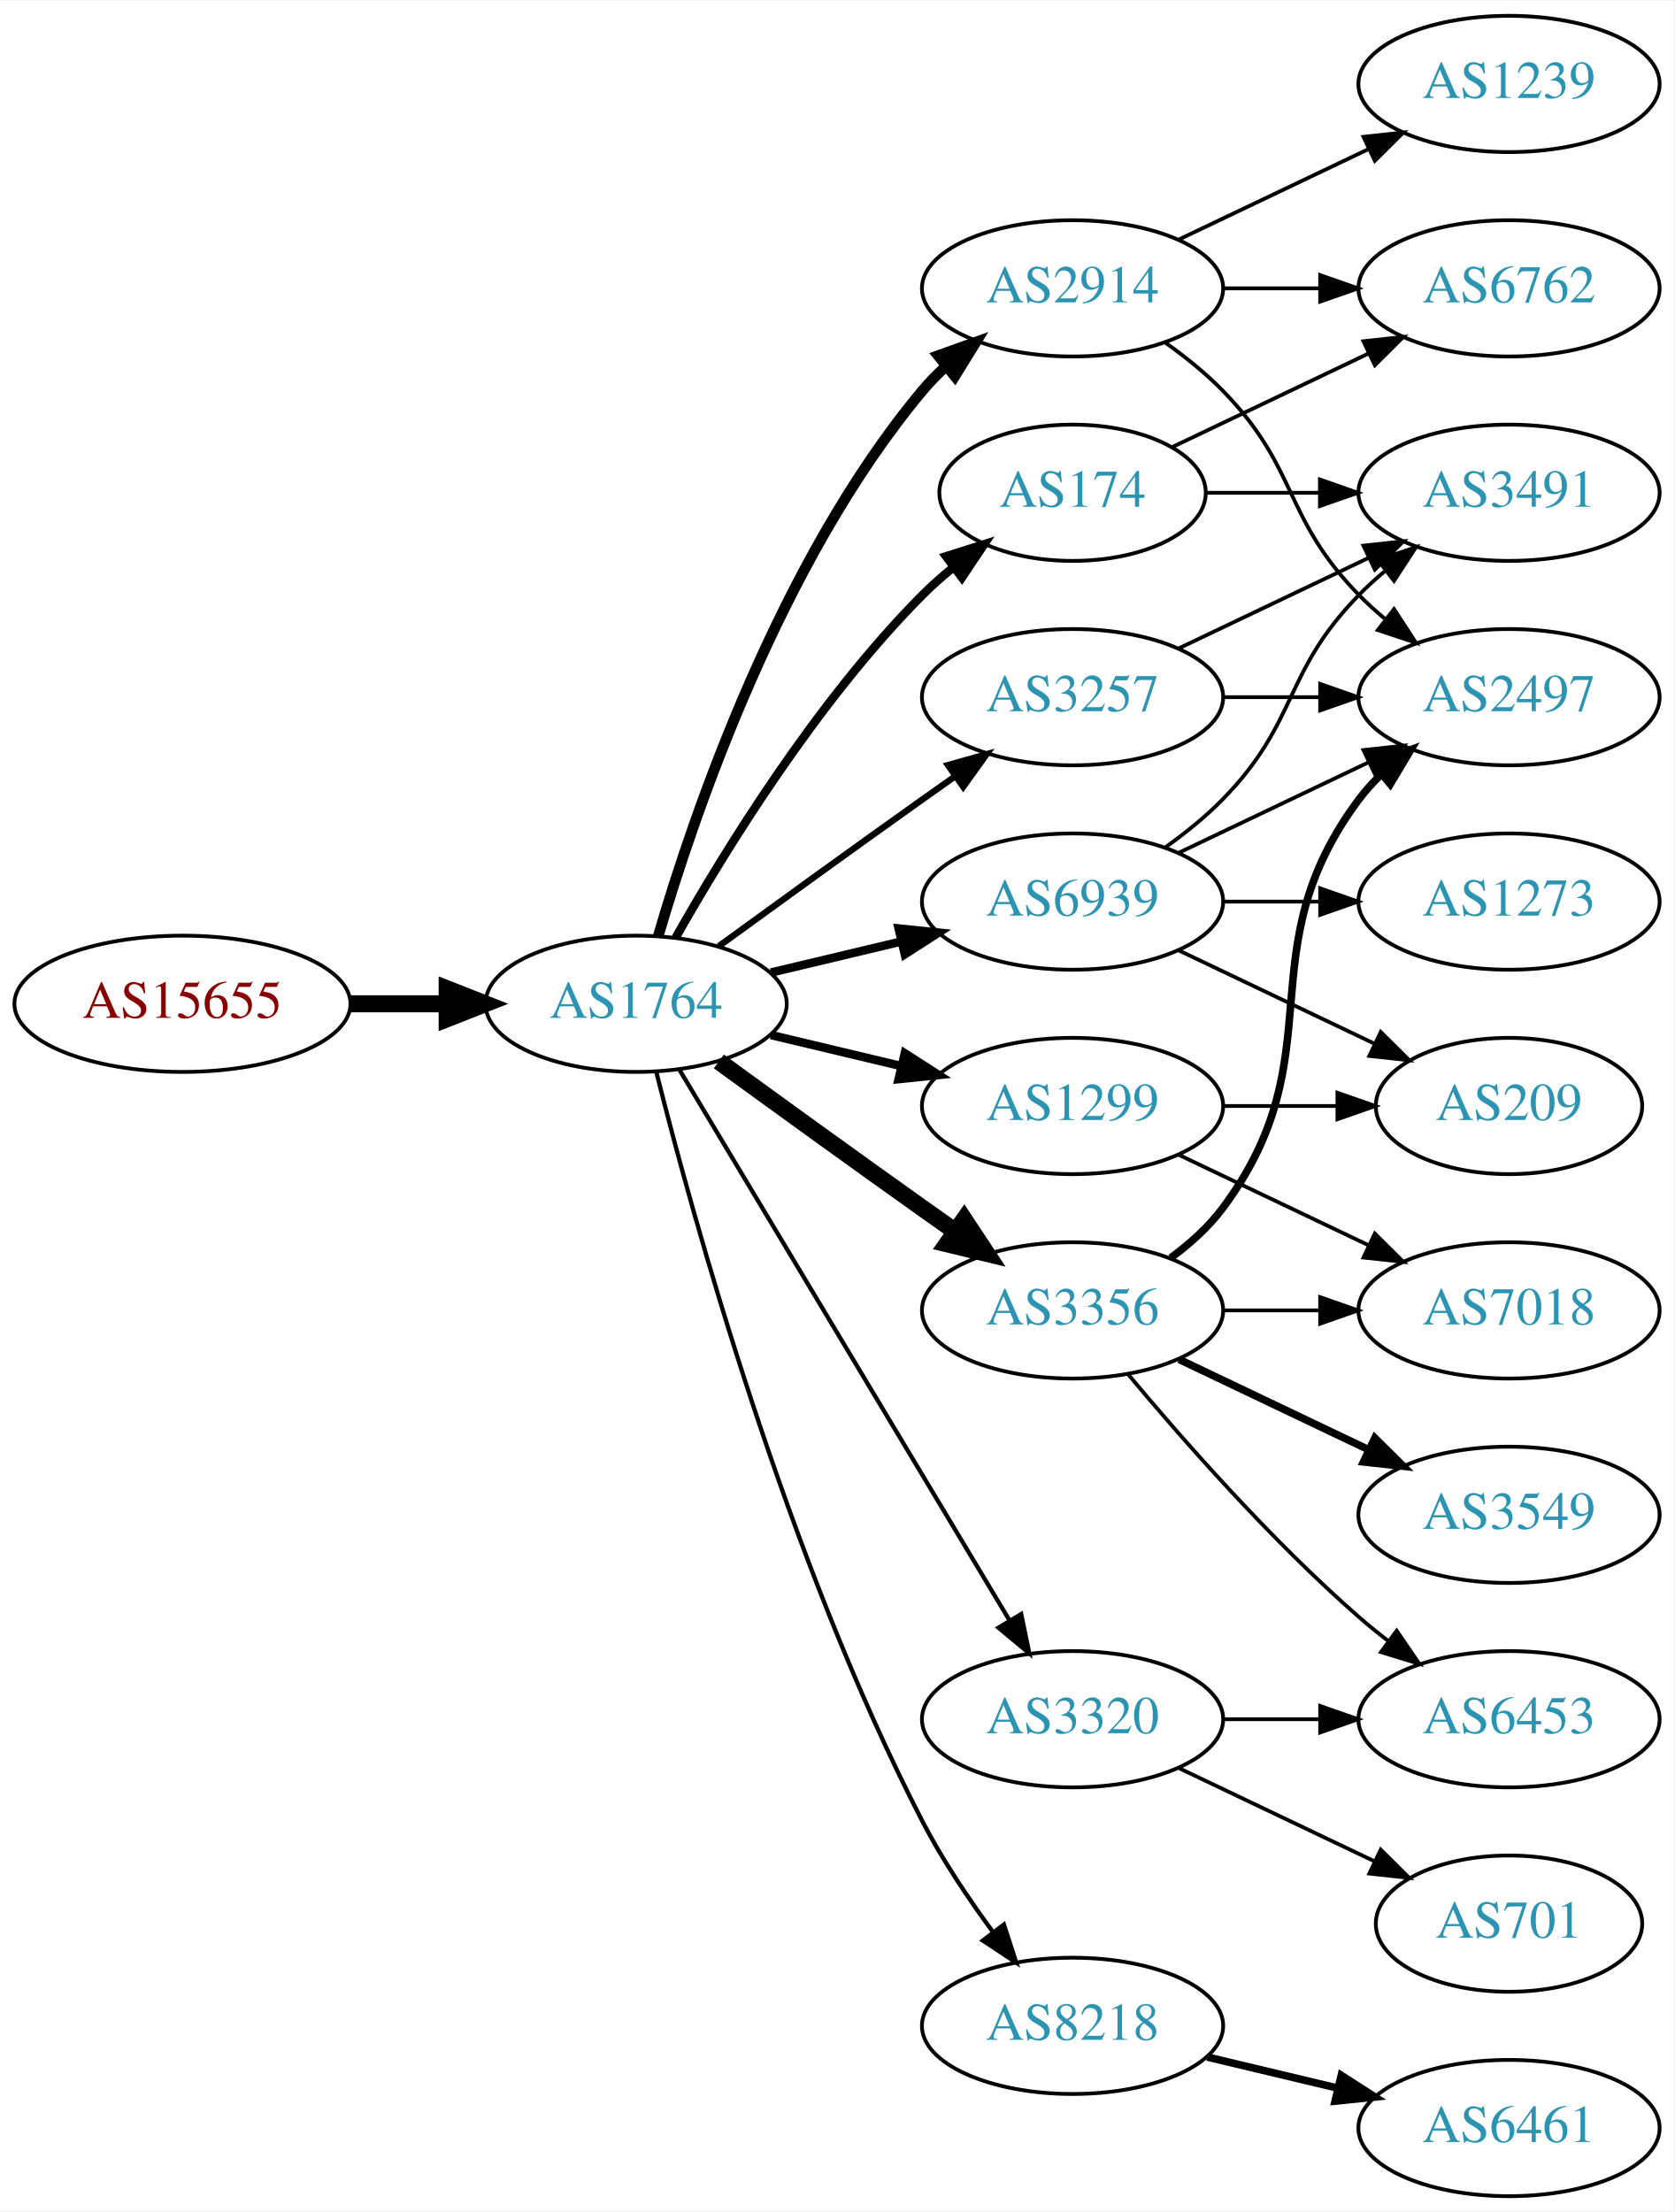
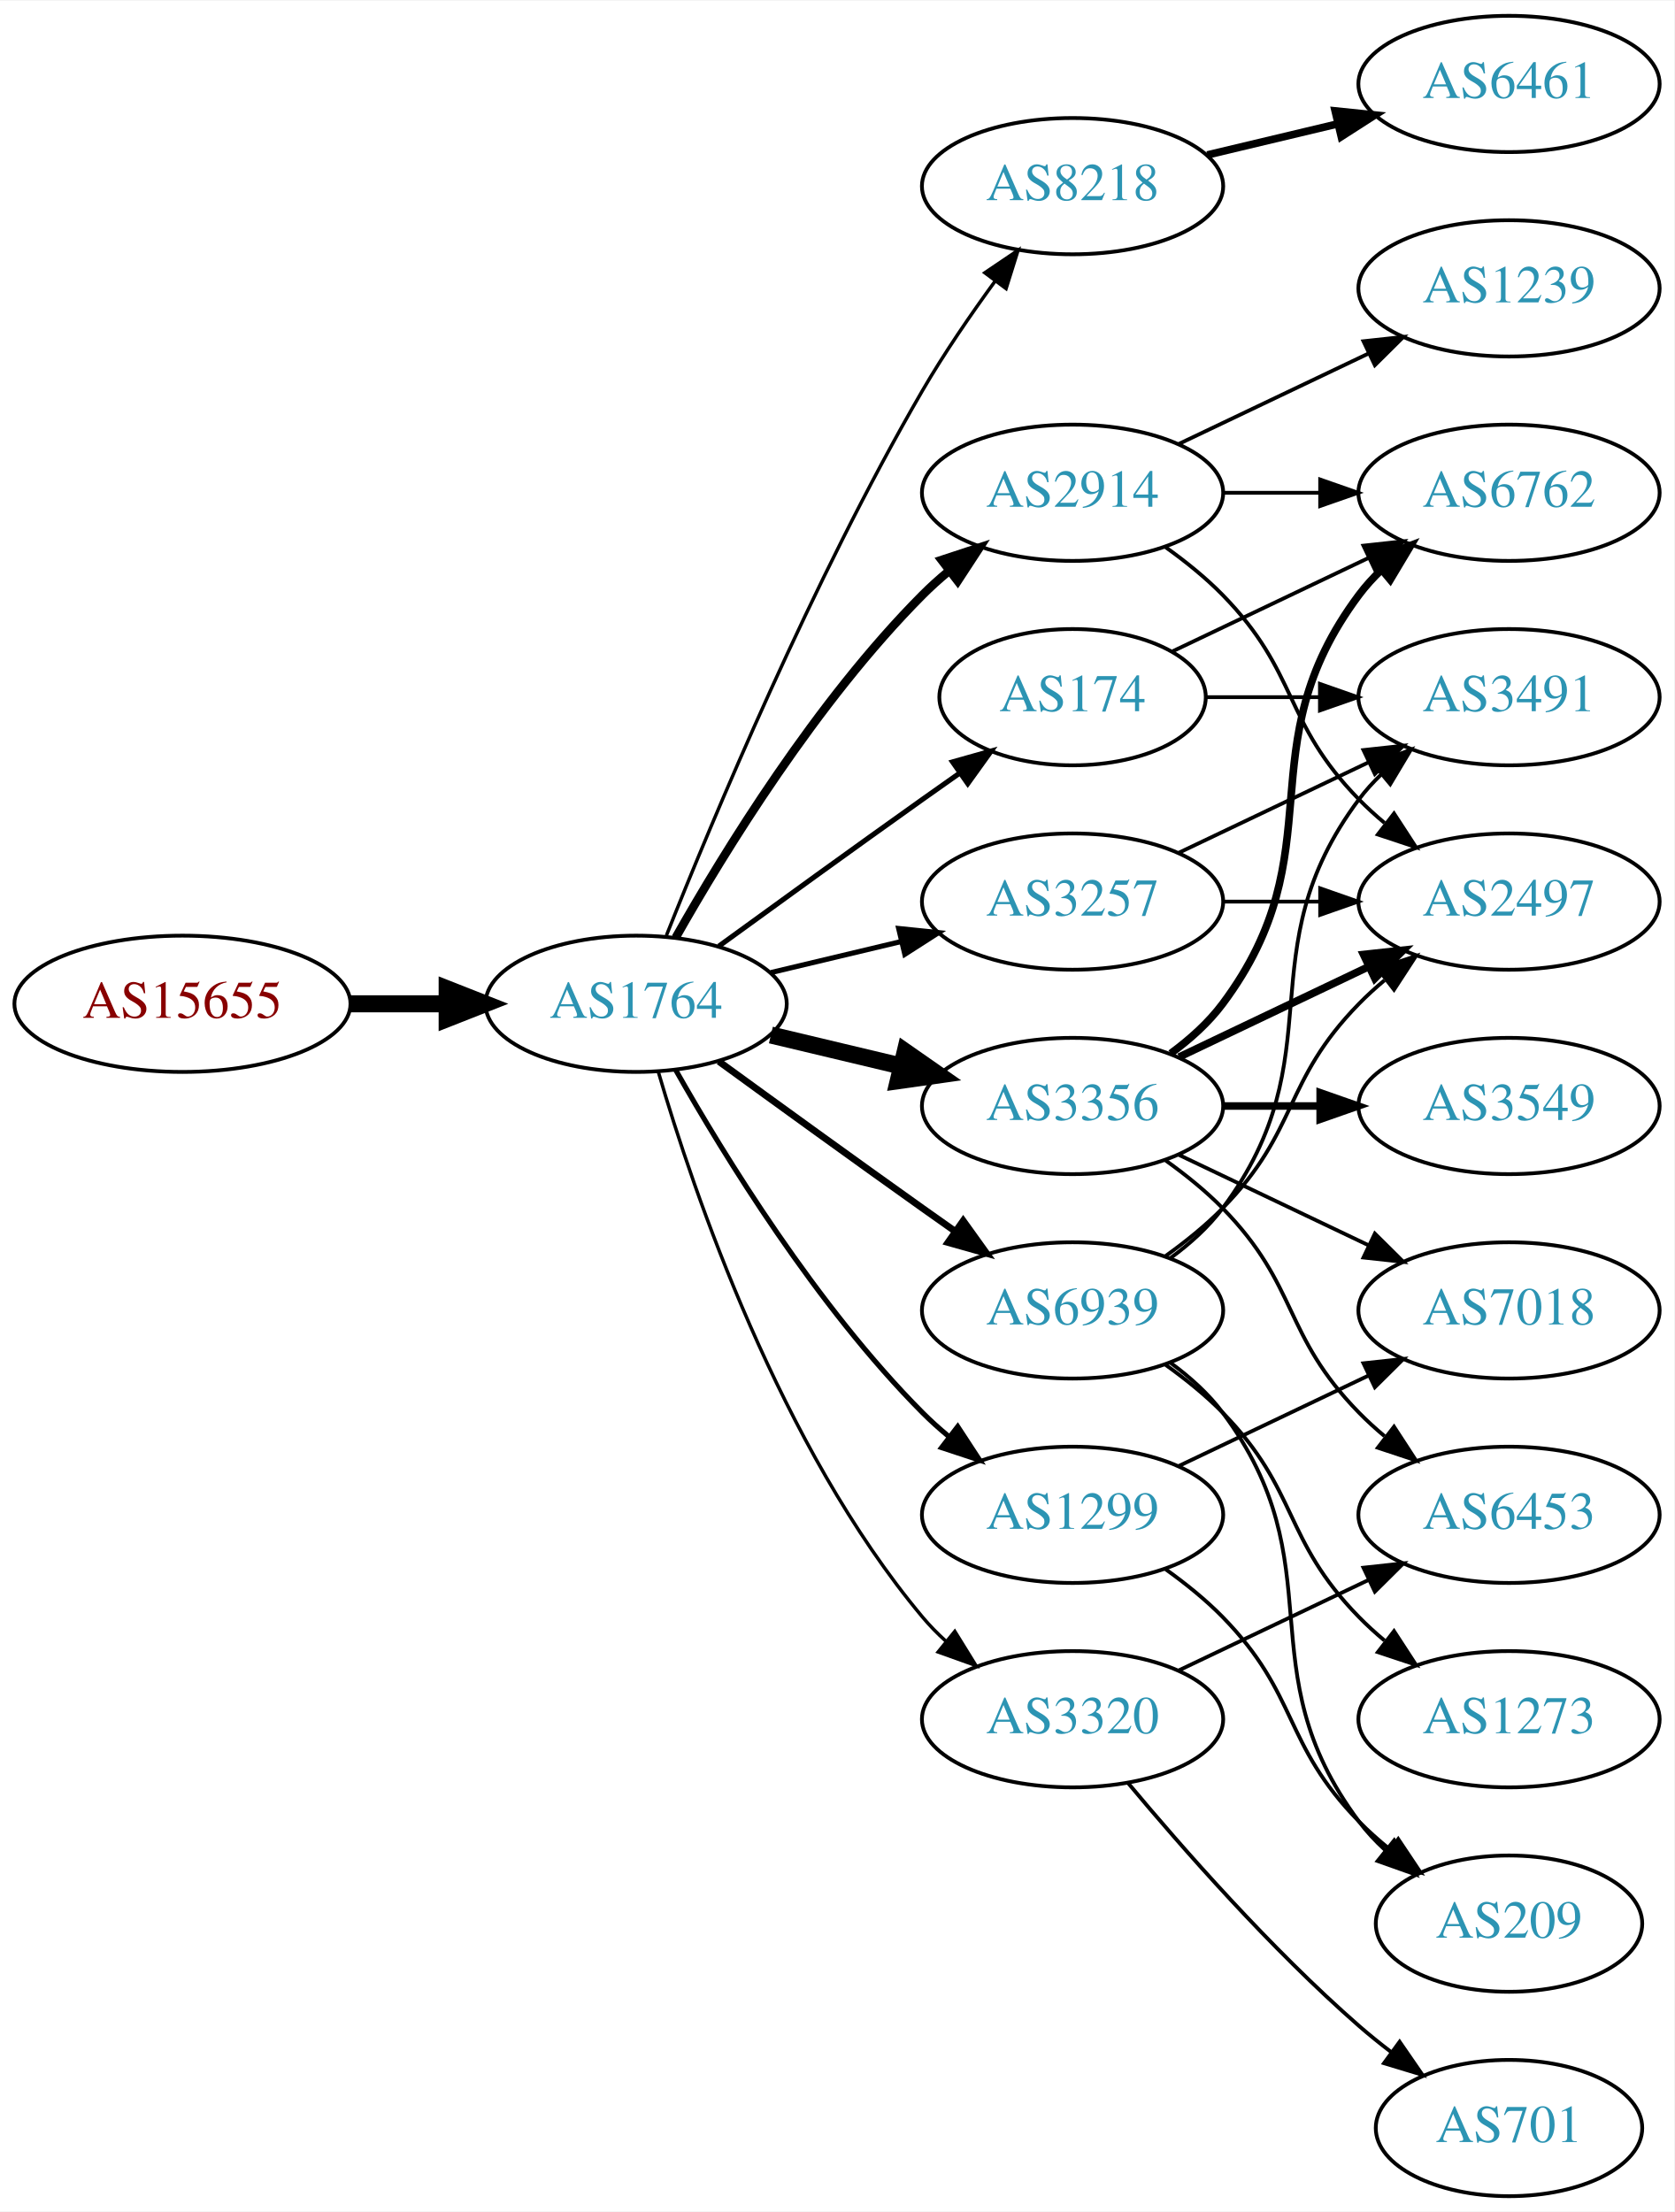
<svg xmlns="http://www.w3.org/2000/svg" xmlns:xlink="http://www.w3.org/1999/xlink" width="442pt" height="584pt" viewBox="0.00 0.00 442.27 584.00">
  <g id="graph0" class="graph" transform="scale(1 1) rotate(0) translate(4 580)">
    <polygon fill="white" stroke="none" points="-4,4 -4,-580 438.271,-580 438.271,4 -4,4" />
    <g id="node1" class="node">
      <g id="a_node1">
        <a xlink:href="/asn/15655" xlink:title="AS15655 ~ MANZ Solutions GmbH [AT]">
          <ellipse fill="#ffffff" stroke="black" cx="44.196" cy="-315" rx="44.393" ry="18" />
          <text text-anchor="middle" x="44.196" y="-311.3" font-family="Times,serif" font-size="14.00" fill="#880000">AS15655</text>
        </a>
      </g>
    </g>
    <g id="node2" class="node">
      <g id="a_node2">
        <a xlink:href="/asn/1764" xlink:title="AS1764 ~ NEXTLAYER-AS [AT]">
          <ellipse fill="#ffffff" stroke="black" cx="164.039" cy="-315" rx="39.794" ry="18" />
          <text text-anchor="middle" x="164.039" y="-311.3" font-family="Times,serif" font-size="14.00" fill="#2c94b3">AS1764</text>
        </a>
      </g>
    </g>
    <g id="edge1" class="edge">
      <path fill="none" stroke="black" stroke-width="4.5" d="M88.407,-315C96.72,-315 105.482,-315 113.965,-315" />
      <polygon fill="black" stroke="black" stroke-width="4.5" points="114.123,-318.938 124.123,-315 114.123,-311.063 114.123,-318.938" />
    </g>
    <g id="node3" class="node">
      <g id="a_node3">
-         <a xlink:href="/asn/2914" xlink:title="AS2914 ~ NTT America, Inc. [US]">
-           <ellipse fill="#ffffff" stroke="black" cx="279.332" cy="-504" rx="39.794" ry="18" />
-           <text text-anchor="middle" x="279.332" y="-500.3" font-family="Times,serif" font-size="14.00" fill="#2c94b3">AS2914</text>
+         <a xlink:href="/asn/8218" xlink:title="AS8218 ~ legacy Neotelecoms [FR]">
+           <ellipse fill="#ffffff" stroke="black" cx="279.332" cy="-531" rx="39.794" ry="18" />
+           <text text-anchor="middle" x="279.332" y="-527.3" font-family="Times,serif" font-size="14.00" fill="#2c94b3">AS8218</text>
        </a>
      </g>
    </g>
    <g id="edge2" class="edge">
-       <path fill="none" stroke="black" stroke-width="2.812" d="M169.913,-333.002C179.227,-364.844 202.043,-431.981 239.685,-477 241.555,-479.237 243.654,-481.374 245.88,-483.396" />
-       <polygon fill="black" stroke="black" stroke-width="2.812" points="243.823,-486.234 253.799,-489.804 248.227,-480.793 243.823,-486.234" />
+       <path fill="none" stroke="black" stroke-width="0.9" d="M172.042,-333.051C184.169,-363.57 210.587,-426.933 239.685,-477 245.392,-486.819 252.43,-497.078 258.929,-505.984" />
+       <polygon fill="black" stroke="black" stroke-width="0.9" points="256.155,-508.119 264.934,-514.05 261.77,-503.938 256.155,-508.119" />
    </g>
    <g id="node4" class="node">
      <g id="a_node4">
-         <a xlink:href="/asn/1299" xlink:title="AS1299 ~ Telia Carrier [EU]">
+         <a xlink:href="/asn/3356" xlink:title="AS3356 ~ Level 3 Parent, LLC [US]">
          <ellipse fill="#ffffff" stroke="black" cx="279.332" cy="-288" rx="39.794" ry="18" />
-           <text text-anchor="middle" x="279.332" y="-284.3" font-family="Times,serif" font-size="14.00" fill="#2c94b3">AS1299</text>
+           <text text-anchor="middle" x="279.332" y="-284.3" font-family="Times,serif" font-size="14.00" fill="#2c94b3">AS3356</text>
        </a>
      </g>
    </g>
    <g id="edge3" class="edge">
-       <path fill="none" stroke="black" stroke-width="2.25" d="M199.646,-306.752C210.517,-304.162 222.671,-301.265 234.114,-298.538" />
-       <polygon fill="black" stroke="black" stroke-width="2.25" points="235.02,-301.92 243.936,-296.197 233.397,-295.111 235.02,-301.92" />
+       <path fill="none" stroke="black" stroke-width="4.5" d="M199.646,-306.752C210.517,-304.162 222.671,-301.265 234.114,-298.538" />
+       <polygon fill="black" stroke="black" stroke-width="4.5" points="235.122,-302.346 243.936,-296.197 233.296,-294.685 235.122,-302.346" />
    </g>
    <g id="node5" class="node">
      <g id="a_node5">
-         <a xlink:href="/asn/3257" xlink:title="AS3257 ~ GTT [DE]">
-           <ellipse fill="#ffffff" stroke="black" cx="279.332" cy="-396" rx="39.794" ry="18" />
-           <text text-anchor="middle" x="279.332" y="-392.3" font-family="Times,serif" font-size="14.00" fill="#2c94b3">AS3257</text>
+         <a xlink:href="/asn/2914" xlink:title="AS2914 ~ NTT America, Inc. [US]">
+           <ellipse fill="#ffffff" stroke="black" cx="279.332" cy="-450" rx="39.794" ry="18" />
+           <text text-anchor="middle" x="279.332" y="-446.3" font-family="Times,serif" font-size="14.00" fill="#2c94b3">AS2914</text>
        </a>
      </g>
    </g>
    <g id="edge4" class="edge">
-       <path fill="none" stroke="black" stroke-width="1.688" d="M185.887,-330.222C200.821,-341.091 221.435,-356.025 239.685,-369 242.506,-371.005 245.449,-373.085 248.397,-375.159" />
-       <polygon fill="black" stroke="black" stroke-width="1.688" points="246.424,-378.05 256.621,-380.926 250.443,-372.319 246.424,-378.05" />
+       <path fill="none" stroke="black" stroke-width="2.25" d="M174.498,-332.49C187.28,-355.096 211.712,-394.886 239.685,-423 241.796,-425.121 244.092,-427.188 246.477,-429.171" />
+       <polygon fill="black" stroke="black" stroke-width="2.25" points="244.73,-432.242 254.793,-435.556 248.993,-426.69 244.73,-432.242" />
    </g>
    <g id="node6" class="node">
      <g id="a_node6">
-         <a xlink:href="/asn/3356" xlink:title="AS3356 ~ Level 3 Parent, LLC [US]">
-           <ellipse fill="#ffffff" stroke="black" cx="279.332" cy="-234" rx="39.794" ry="18" />
-           <text text-anchor="middle" x="279.332" y="-230.3" font-family="Times,serif" font-size="14.00" fill="#2c94b3">AS3356</text>
+         <a xlink:href="/asn/3257" xlink:title="AS3257 ~ GTT [DE]">
+           <ellipse fill="#ffffff" stroke="black" cx="279.332" cy="-342" rx="39.794" ry="18" />
+           <text text-anchor="middle" x="279.332" y="-338.3" font-family="Times,serif" font-size="14.00" fill="#2c94b3">AS3257</text>
        </a>
      </g>
    </g>
    <g id="edge5" class="edge">
-       <path fill="none" stroke="black" stroke-width="4.5" d="M185.887,-299.778C200.821,-288.909 221.435,-273.975 239.685,-261 242.506,-258.995 245.449,-256.915 248.397,-254.841" />
-       <polygon fill="black" stroke="black" stroke-width="4.5" points="250.694,-258.039 256.621,-249.074 246.173,-251.591 250.694,-258.039" />
+       <path fill="none" stroke="black" stroke-width="1.35" d="M199.646,-323.248C210.517,-325.838 222.671,-328.735 234.114,-331.462" />
+       <polygon fill="black" stroke="black" stroke-width="1.35" points="233.397,-334.889 243.936,-333.803 235.02,-328.08 233.397,-334.889" />
    </g>
    <g id="node7" class="node">
      <g id="a_node7">
        <a xlink:href="/asn/174" xlink:title="AS174 ~ Cogent Communications [US]">
-           <ellipse fill="#ffffff" stroke="black" cx="279.332" cy="-450" rx="35.194" ry="18" />
-           <text text-anchor="middle" x="279.332" y="-446.3" font-family="Times,serif" font-size="14.00" fill="#2c94b3">AS174</text>
+           <ellipse fill="#ffffff" stroke="black" cx="279.332" cy="-396" rx="35.194" ry="18" />
+           <text text-anchor="middle" x="279.332" y="-392.3" font-family="Times,serif" font-size="14.00" fill="#2c94b3">AS174</text>
        </a>
      </g>
    </g>
    <g id="edge6" class="edge">
-       <path fill="none" stroke="black" stroke-width="2.25" d="M174.498,-332.49C187.28,-355.096 211.712,-394.886 239.685,-423 242.185,-425.513 244.946,-427.949 247.807,-430.261" />
-       <polygon fill="black" stroke="black" stroke-width="2.25" points="245.905,-433.21 256.004,-436.413 250.108,-427.611 245.905,-433.21" />
+       <path fill="none" stroke="black" stroke-width="1.35" d="M185.887,-330.222C200.821,-341.091 221.435,-356.025 239.685,-369 242.895,-371.282 246.264,-373.661 249.619,-376.018" />
+       <polygon fill="black" stroke="black" stroke-width="1.35" points="247.631,-378.899 257.83,-381.77 251.647,-373.166 247.631,-378.899" />
    </g>
    <g id="node8" class="node">
      <g id="a_node8">
-         <a xlink:href="/asn/8218" xlink:title="AS8218 ~ legacy Neotelecoms [FR]">
-           <ellipse fill="#ffffff" stroke="black" cx="279.332" cy="-45" rx="39.794" ry="18" />
-           <text text-anchor="middle" x="279.332" y="-41.3" font-family="Times,serif" font-size="14.00" fill="#2c94b3">AS8218</text>
+         <a xlink:href="/asn/1299" xlink:title="AS1299 ~ Telia Carrier [EU]">
+           <ellipse fill="#ffffff" stroke="black" cx="279.332" cy="-180" rx="39.794" ry="18" />
+           <text text-anchor="middle" x="279.332" y="-176.3" font-family="Times,serif" font-size="14.00" fill="#2c94b3">AS1299</text>
        </a>
      </g>
    </g>
    <g id="edge7" class="edge">
-       <path fill="none" stroke="black" stroke-width="1.125" d="M169.388,-296.934C178.942,-258.918 203.803,-168.439 239.685,-99 244.899,-88.91 251.823,-78.589 258.369,-69.709" />
-       <polygon fill="black" stroke="black" stroke-width="1.125" points="261.198,-71.771 264.461,-61.691 255.625,-67.536 261.198,-71.771" />
+       <path fill="none" stroke="black" stroke-width="1.35" d="M174.498,-297.51C187.28,-274.904 211.712,-235.114 239.685,-207 241.796,-204.879 244.092,-202.812 246.477,-200.829" />
+       <polygon fill="black" stroke="black" stroke-width="1.35" points="248.993,-203.31 254.793,-194.444 244.73,-197.758 248.993,-203.31" />
    </g>
    <g id="node9" class="node">
      <g id="a_node9">
        <a xlink:href="/asn/6939" xlink:title="AS6939 ~ Hurricane Electric LLC [US]">
-           <ellipse fill="#ffffff" stroke="black" cx="279.332" cy="-342" rx="39.794" ry="18" />
-           <text text-anchor="middle" x="279.332" y="-338.3" font-family="Times,serif" font-size="14.00" fill="#2c94b3">AS6939</text>
+           <ellipse fill="#ffffff" stroke="black" cx="279.332" cy="-234" rx="39.794" ry="18" />
+           <text text-anchor="middle" x="279.332" y="-230.3" font-family="Times,serif" font-size="14.00" fill="#2c94b3">AS6939</text>
        </a>
      </g>
    </g>
    <g id="edge8" class="edge">
-       <path fill="none" stroke="black" stroke-width="2.25" d="M199.646,-323.248C210.517,-325.838 222.671,-328.735 234.114,-331.462" />
-       <polygon fill="black" stroke="black" stroke-width="2.25" points="233.397,-334.889 243.936,-333.803 235.02,-328.08 233.397,-334.889" />
+       <path fill="none" stroke="black" stroke-width="1.8" d="M185.887,-299.778C200.821,-288.909 221.435,-273.975 239.685,-261 242.506,-258.995 245.449,-256.915 248.397,-254.841" />
+       <polygon fill="black" stroke="black" stroke-width="1.8" points="250.443,-257.681 256.621,-249.074 246.424,-251.95 250.443,-257.681" />
    </g>
    <g id="node10" class="node">
      <g id="a_node10">
        <a xlink:href="/asn/3320" xlink:title="AS3320 ~ DTAG [DE]">
          <ellipse fill="#ffffff" stroke="black" cx="279.332" cy="-126" rx="39.794" ry="18" />
          <text text-anchor="middle" x="279.332" y="-122.3" font-family="Times,serif" font-size="14.00" fill="#2c94b3">AS3320</text>
        </a>
      </g>
    </g>
    <g id="edge9" class="edge">
-       <path fill="none" stroke="black" stroke-width="1.125" d="M175.494,-297.558C195.475,-264.225 239.18,-191.314 262.666,-152.134" />
-       <polygon fill="black" stroke="black" stroke-width="1.125" points="265.762,-153.776 267.902,-143.4 259.758,-150.177 265.762,-153.776" />
+       <path fill="none" stroke="black" stroke-width="0.9" d="M169.913,-296.998C179.227,-265.156 202.043,-198.019 239.685,-153 241.555,-150.763 243.654,-148.626 245.88,-146.604" />
+       <polygon fill="black" stroke="black" stroke-width="0.9" points="248.227,-149.207 253.799,-140.196 243.823,-143.766 248.227,-149.207" />
    </g>
    <g id="node11" class="node">
      <g id="a_node11">
-         <a xlink:href="/asn/1239" xlink:title="AS1239 ~ Sprint [US]">
+         <a xlink:href="/asn/6461" xlink:title="AS6461 ~ Zayo Bandwidth [US]">
          <ellipse fill="#ffffff" stroke="black" cx="394.625" cy="-558" rx="39.794" ry="18" />
-           <text text-anchor="middle" x="394.625" y="-554.3" font-family="Times,serif" font-size="14.00" fill="#2c94b3">AS1239</text>
+           <text text-anchor="middle" x="394.625" y="-554.3" font-family="Times,serif" font-size="14.00" fill="#2c94b3">AS6461</text>
        </a>
      </g>
    </g>
    <g id="edge10" class="edge">
-       <path fill="none" stroke="black" d="M307.468,-516.934C322.462,-524.081 341.283,-533.052 357.506,-540.785" />
-       <polygon fill="black" stroke="black" points="356.177,-544.028 366.71,-545.171 359.188,-537.709 356.177,-544.028" />
+       <path fill="none" stroke="black" stroke-width="2" d="M314.939,-539.248C325.81,-541.838 337.964,-544.735 349.407,-547.462" />
+       <polygon fill="black" stroke="black" stroke-width="2" points="348.69,-550.889 359.229,-549.803 350.313,-544.08 348.69,-550.889" />
    </g>
    <g id="node12" class="node">
      <g id="a_node12">
-         <a xlink:href="/asn/6762" xlink:title="AS6762 ~ TELECOM ITALIA SPARKLE S.p.A. [IT]">
-           <ellipse fill="#ffffff" stroke="black" cx="394.625" cy="-504" rx="39.794" ry="18" />
-           <text text-anchor="middle" x="394.625" y="-500.3" font-family="Times,serif" font-size="14.00" fill="#2c94b3">AS6762</text>
+         <a xlink:href="/asn/2497" xlink:title="AS2497 ~ Internet Initiative Japan Inc. [JP]">
+           <ellipse fill="#ffffff" stroke="black" cx="394.625" cy="-342" rx="39.794" ry="18" />
+           <text text-anchor="middle" x="394.625" y="-338.3" font-family="Times,serif" font-size="14.00" fill="#2c94b3">AS2497</text>
        </a>
      </g>
    </g>
    <g id="edge11" class="edge">
-       <path fill="none" stroke="black" d="M319.004,-504C327.207,-504 335.971,-504 344.503,-504" />
-       <polygon fill="black" stroke="black" points="344.742,-507.5 354.742,-504 344.742,-500.5 344.742,-507.5" />
+       <path fill="none" stroke="black" stroke-width="2" d="M307.468,-300.934C322.462,-308.081 341.283,-317.052 357.506,-324.785" />
+       <polygon fill="black" stroke="black" stroke-width="2" points="356.177,-328.028 366.71,-329.171 359.188,-321.709 356.177,-328.028" />
    </g>
    <g id="node13" class="node">
      <g id="a_node13">
-         <a xlink:href="/asn/2497" xlink:title="AS2497 ~ Internet Initiative Japan Inc. [JP]">
-           <ellipse fill="#ffffff" stroke="black" cx="394.625" cy="-396" rx="39.794" ry="18" />
-           <text text-anchor="middle" x="394.625" y="-392.3" font-family="Times,serif" font-size="14.00" fill="#2c94b3">AS2497</text>
+         <a xlink:href="/asn/6762" xlink:title="AS6762 ~ TELECOM ITALIA SPARKLE S.p.A. [IT]">
+           <ellipse fill="#ffffff" stroke="black" cx="394.625" cy="-450" rx="39.794" ry="18" />
+           <text text-anchor="middle" x="394.625" y="-446.3" font-family="Times,serif" font-size="14.00" fill="#2c94b3">AS6762</text>
        </a>
      </g>
    </g>
    <g id="edge12" class="edge">
-       <path fill="none" stroke="black" d="M303.926,-489.611C309.182,-485.852 314.513,-481.563 318.978,-477 339.151,-456.383 334.806,-443.617 354.978,-423 357.071,-420.861 359.354,-418.782 361.731,-416.79" />
-       <polygon fill="black" stroke="black" points="364.249,-419.268 370.031,-410.389 359.974,-413.725 364.249,-419.268" />
-     </g>
-     <g id="node16" class="node">
-       <g id="a_node16">
+       <path fill="none" stroke="black" stroke-width="2" d="M305.262,-301.882C310.338,-305.611 315.256,-310.016 318.978,-315 349.249,-355.542 324.707,-382.458 354.978,-423 356.723,-425.336 358.73,-427.545 360.893,-429.617" />
+       <polygon fill="black" stroke="black" stroke-width="2" points="358.771,-432.405 368.694,-436.118 363.253,-427.027 358.771,-432.405" />
+     </g>
+     <g id="node14" class="node">
+       <g id="a_node14">
+         <a xlink:href="/asn/3549" xlink:title="AS3549 ~ Level 3 Parent, LLC [US]">
+           <ellipse fill="#ffffff" stroke="black" cx="394.625" cy="-288" rx="39.794" ry="18" />
+           <text text-anchor="middle" x="394.625" y="-284.3" font-family="Times,serif" font-size="14.00" fill="#2c94b3">AS3549</text>
+         </a>
+       </g>
+     </g>
+     <g id="edge13" class="edge">
+       <path fill="none" stroke="black" stroke-width="2" d="M319.004,-288C327.207,-288 335.971,-288 344.503,-288" />
+       <polygon fill="black" stroke="black" stroke-width="2" points="344.742,-291.5 354.742,-288 344.742,-284.5 344.742,-291.5" />
+     </g>
+     <g id="node15" class="node">
+       <g id="a_node15">
        <a xlink:href="/asn/7018" xlink:title="AS7018 ~ AT&amp;T Services, Inc. [US]">
          <ellipse fill="#ffffff" stroke="black" cx="394.625" cy="-234" rx="39.794" ry="18" />
          <text text-anchor="middle" x="394.625" y="-230.3" font-family="Times,serif" font-size="14.00" fill="#2c94b3">AS7018</text>
        </a>
      </g>
    </g>
-     <g id="edge28" class="edge">
+     <g id="edge14" class="edge">
      <path fill="none" stroke="black" d="M307.468,-275.066C322.462,-267.919 341.283,-258.948 357.506,-251.215" />
      <polygon fill="black" stroke="black" points="359.188,-254.291 366.71,-246.829 356.177,-247.972 359.188,-254.291" />
+     </g>
+     <g id="node16" class="node">
+       <g id="a_node16">
+         <a xlink:href="/asn/6453" xlink:title="AS6453 ~ TATA COMMUNICATIONS (AMERICA) INC [US]">
+           <ellipse fill="#ffffff" stroke="black" cx="394.625" cy="-180" rx="39.794" ry="18" />
+           <text text-anchor="middle" x="394.625" y="-176.3" font-family="Times,serif" font-size="14.00" fill="#2c94b3">AS6453</text>
+         </a>
+       </g>
+     </g>
+     <g id="edge15" class="edge">
+       <path fill="none" stroke="black" d="M303.926,-273.611C309.182,-269.852 314.513,-265.563 318.978,-261 339.151,-240.383 334.806,-227.617 354.978,-207 357.071,-204.861 359.354,-202.782 361.731,-200.79" />
+       <polygon fill="black" stroke="black" points="364.249,-203.268 370.031,-194.389 359.974,-197.725 364.249,-203.268" />
+     </g>
+     <g id="edge22" class="edge">
+       <path fill="none" stroke="black" d="M303.926,-435.611C309.182,-431.852 314.513,-427.563 318.978,-423 339.151,-402.383 334.806,-389.617 354.978,-369 357.071,-366.861 359.354,-364.782 361.731,-362.79" />
+       <polygon fill="black" stroke="black" points="364.249,-365.268 370.031,-356.389 359.974,-359.725 364.249,-365.268" />
+     </g>
+     <g id="edge20" class="edge">
+       <path fill="none" stroke="black" d="M319.004,-450C327.207,-450 335.971,-450 344.503,-450" />
+       <polygon fill="black" stroke="black" points="344.742,-453.5 354.742,-450 344.742,-446.5 344.742,-453.5" />
+     </g>
+     <g id="node18" class="node">
+       <g id="a_node18">
+         <a xlink:href="/asn/1239" xlink:title="AS1239 ~ Sprint [US]">
+           <ellipse fill="#ffffff" stroke="black" cx="394.625" cy="-504" rx="39.794" ry="18" />
+           <text text-anchor="middle" x="394.625" y="-500.3" font-family="Times,serif" font-size="14.00" fill="#2c94b3">AS1239</text>
+         </a>
+       </g>
+     </g>
+     <g id="edge21" class="edge">
+       <path fill="none" stroke="black" d="M307.468,-462.934C322.462,-470.081 341.283,-479.052 357.506,-486.785" />
+       <polygon fill="black" stroke="black" points="356.177,-490.028 366.71,-491.171 359.188,-483.709 356.177,-490.028" />
+     </g>
+     <g id="edge17" class="edge">
+       <path fill="none" stroke="black" d="M319.004,-342C327.207,-342 335.971,-342 344.503,-342" />
+       <polygon fill="black" stroke="black" points="344.742,-345.5 354.742,-342 344.742,-338.5 344.742,-345.5" />
+     </g>
+     <g id="node17" class="node">
+       <g id="a_node17">
+         <a xlink:href="/asn/3491" xlink:title="AS3491 ~ PCCW Global, Inc. [US]">
+           <ellipse fill="#ffffff" stroke="black" cx="394.625" cy="-396" rx="39.794" ry="18" />
+           <text text-anchor="middle" x="394.625" y="-392.3" font-family="Times,serif" font-size="14.00" fill="#2c94b3">AS3491</text>
+         </a>
+       </g>
+     </g>
+     <g id="edge16" class="edge">
+       <path fill="none" stroke="black" d="M307.468,-354.934C322.462,-362.081 341.283,-371.052 357.506,-378.785" />
+       <polygon fill="black" stroke="black" points="356.177,-382.028 366.71,-383.171 359.188,-375.709 356.177,-382.028" />
+     </g>
+     <g id="edge19" class="edge">
+       <path fill="none" stroke="black" d="M305.757,-408.119C321.059,-415.413 340.783,-424.814 357.665,-432.86" />
+       <polygon fill="black" stroke="black" points="356.172,-436.026 366.705,-437.169 359.184,-429.707 356.172,-436.026" />
+     </g>
+     <g id="edge18" class="edge">
+       <path fill="none" stroke="black" d="M314.631,-396C324.008,-396 334.358,-396 344.393,-396" />
+       <polygon fill="black" stroke="black" points="344.681,-399.5 354.681,-396 344.681,-392.5 344.681,-399.5" />
+     </g>
+     <g id="edge29" class="edge">
+       <path fill="none" stroke="black" d="M307.468,-192.934C322.462,-200.081 341.283,-209.052 357.506,-216.785" />
+       <polygon fill="black" stroke="black" points="356.177,-220.028 366.71,-221.171 359.188,-213.709 356.177,-220.028" />
    </g>
    <g id="node20" class="node">
      <g id="a_node20">
        <a xlink:href="/asn/209" xlink:title="AS209 ~ CenturyLink Communications, LLC [US]">
-           <ellipse fill="#ffffff" stroke="black" cx="394.625" cy="-288" rx="35.194" ry="18" />
-           <text text-anchor="middle" x="394.625" y="-284.3" font-family="Times,serif" font-size="14.00" fill="#2c94b3">AS209</text>
-         </a>
-       </g>
-     </g>
-     <g id="edge29" class="edge">
-       <path fill="none" stroke="black" d="M319.004,-288C328.709,-288 339.2,-288 349.163,-288" />
-       <polygon fill="black" stroke="black" points="349.299,-291.5 359.299,-288 349.299,-284.5 349.299,-291.5" />
-     </g>
-     <g id="edge14" class="edge">
-       <path fill="none" stroke="black" d="M319.004,-396C327.207,-396 335.971,-396 344.503,-396" />
-       <polygon fill="black" stroke="black" points="344.742,-399.5 354.742,-396 344.742,-392.5 344.742,-399.5" />
-     </g>
-     <g id="node14" class="node">
-       <g id="a_node14">
-         <a xlink:href="/asn/3491" xlink:title="AS3491 ~ PCCW Global, Inc. [US]">
-           <ellipse fill="#ffffff" stroke="black" cx="394.625" cy="-450" rx="39.794" ry="18" />
-           <text text-anchor="middle" x="394.625" y="-446.3" font-family="Times,serif" font-size="14.00" fill="#2c94b3">AS3491</text>
-         </a>
-       </g>
-     </g>
-     <g id="edge13" class="edge">
-       <path fill="none" stroke="black" d="M307.468,-408.934C322.462,-416.081 341.283,-425.052 357.506,-432.785" />
-       <polygon fill="black" stroke="black" points="356.177,-436.028 366.71,-437.171 359.188,-429.709 356.177,-436.028" />
-     </g>
-     <g id="edge15" class="edge">
-       <path fill="none" stroke="black" stroke-width="2" d="M305.262,-247.882C310.338,-251.611 315.256,-256.016 318.978,-261 349.249,-301.542 324.707,-328.458 354.978,-369 356.723,-371.336 358.73,-373.545 360.893,-375.617" />
-       <polygon fill="black" stroke="black" stroke-width="2" points="358.771,-378.405 368.694,-382.118 363.253,-373.027 358.771,-378.405" />
-     </g>
-     <g id="node15" class="node">
-       <g id="a_node15">
-         <a xlink:href="/asn/6453" xlink:title="AS6453 ~ TATA COMMUNICATIONS (AMERICA) INC [US]">
-           <ellipse fill="#ffffff" stroke="black" cx="394.625" cy="-126" rx="39.794" ry="18" />
-           <text text-anchor="middle" x="394.625" y="-122.3" font-family="Times,serif" font-size="14.00" fill="#2c94b3">AS6453</text>
-         </a>
-       </g>
-     </g>
-     <g id="edge16" class="edge">
-       <path fill="none" stroke="black" d="M293.962,-217.183C308.244,-200.071 331.791,-173.255 354.978,-153 357.444,-150.846 360.082,-148.706 362.78,-146.628" />
-       <polygon fill="black" stroke="black" points="364.953,-149.375 370.934,-140.63 360.805,-143.736 364.953,-149.375" />
-     </g>
-     <g id="edge17" class="edge">
-       <path fill="none" stroke="black" d="M319.004,-234C327.207,-234 335.971,-234 344.503,-234" />
-       <polygon fill="black" stroke="black" points="344.742,-237.5 354.742,-234 344.742,-230.5 344.742,-237.5" />
-     </g>
-     <g id="node17" class="node">
-       <g id="a_node17">
-         <a xlink:href="/asn/3549" xlink:title="AS3549 ~ Level 3 Parent, LLC [US]">
-           <ellipse fill="#ffffff" stroke="black" cx="394.625" cy="-180" rx="39.794" ry="18" />
-           <text text-anchor="middle" x="394.625" y="-176.3" font-family="Times,serif" font-size="14.00" fill="#2c94b3">AS3549</text>
-         </a>
-       </g>
-     </g>
-     <g id="edge18" class="edge">
-       <path fill="none" stroke="black" stroke-width="2" d="M307.468,-221.066C322.462,-213.919 341.283,-204.948 357.506,-197.215" />
-       <polygon fill="black" stroke="black" stroke-width="2" points="359.188,-200.291 366.71,-192.829 356.177,-193.972 359.188,-200.291" />
-     </g>
-     <g id="edge21" class="edge">
-       <path fill="none" stroke="black" d="M305.757,-462.119C321.059,-469.413 340.783,-478.814 357.665,-486.86" />
-       <polygon fill="black" stroke="black" points="356.172,-490.026 366.705,-491.169 359.184,-483.707 356.172,-490.026" />
-     </g>
-     <g id="edge20" class="edge">
-       <path fill="none" stroke="black" d="M314.631,-450C324.008,-450 334.358,-450 344.393,-450" />
-       <polygon fill="black" stroke="black" points="344.681,-453.5 354.681,-450 344.681,-446.5 344.681,-453.5" />
-     </g>
-     <g id="node18" class="node">
-       <g id="a_node18">
-         <a xlink:href="/asn/6461" xlink:title="AS6461 ~ Zayo Bandwidth [US]">
-           <ellipse fill="#ffffff" stroke="black" cx="394.625" cy="-18" rx="39.794" ry="18" />
-           <text text-anchor="middle" x="394.625" y="-14.3" font-family="Times,serif" font-size="14.00" fill="#2c94b3">AS6461</text>
-         </a>
-       </g>
-     </g>
-     <g id="edge19" class="edge">
-       <path fill="none" stroke="black" stroke-width="2" d="M314.939,-36.752C325.81,-34.162 337.964,-31.265 349.407,-28.538" />
-       <polygon fill="black" stroke="black" stroke-width="2" points="350.313,-31.92 359.229,-26.197 348.69,-25.111 350.313,-31.92" />
+           <ellipse fill="#ffffff" stroke="black" cx="394.625" cy="-72" rx="35.194" ry="18" />
+           <text text-anchor="middle" x="394.625" y="-68.3" font-family="Times,serif" font-size="14.00" fill="#2c94b3">AS209</text>
+         </a>
+       </g>
+     </g>
+     <g id="edge30" class="edge">
+       <path fill="none" stroke="black" d="M303.926,-165.611C309.182,-161.852 314.513,-157.563 318.978,-153 339.151,-132.383 334.806,-119.617 354.978,-99 357.457,-96.466 360.204,-94.017 363.056,-91.696" />
+       <polygon fill="black" stroke="black" points="365.359,-94.343 371.242,-85.532 361.148,-88.752 365.359,-94.343" />
+     </g>
+     <g id="edge26" class="edge">
+       <path fill="none" stroke="black" d="M303.926,-248.389C309.182,-252.148 314.513,-256.437 318.978,-261 339.151,-281.617 334.806,-294.383 354.978,-315 357.071,-317.139 359.354,-319.218 361.731,-321.21" />
+       <polygon fill="black" stroke="black" points="359.974,-324.275 370.031,-327.611 364.249,-318.732 359.974,-324.275" />
    </g>
    <g id="edge25" class="edge">
-       <path fill="none" stroke="black" d="M307.468,-354.934C322.462,-362.081 341.283,-371.052 357.506,-378.785" />
-       <polygon fill="black" stroke="black" points="356.177,-382.028 366.71,-383.171 359.188,-375.709 356.177,-382.028" />
-     </g>
-     <g id="edge24" class="edge">
-       <path fill="none" stroke="black" d="M303.926,-356.389C309.182,-360.148 314.513,-364.437 318.978,-369 339.151,-389.617 334.806,-402.383 354.978,-423 357.071,-425.139 359.354,-427.218 361.731,-429.21" />
-       <polygon fill="black" stroke="black" points="359.974,-432.275 370.031,-435.611 364.249,-426.732 359.974,-432.275" />
+       <path fill="none" stroke="black" d="M305.262,-247.882C310.338,-251.611 315.256,-256.016 318.978,-261 349.249,-301.542 324.707,-328.458 354.978,-369 356.723,-371.336 358.73,-373.545 360.893,-375.617" />
+       <polygon fill="black" stroke="black" points="358.771,-378.405 368.694,-382.118 363.253,-373.027 358.771,-378.405" />
    </g>
    <g id="node19" class="node">
      <g id="a_node19">
        <a xlink:href="/asn/1273" xlink:title="AS1273 ~ Vodafone Group PLC [EU]">
-           <ellipse fill="#ffffff" stroke="black" cx="394.625" cy="-342" rx="39.794" ry="18" />
-           <text text-anchor="middle" x="394.625" y="-338.3" font-family="Times,serif" font-size="14.00" fill="#2c94b3">AS1273</text>
-         </a>
-       </g>
-     </g>
-     <g id="edge22" class="edge">
-       <path fill="none" stroke="black" d="M319.004,-342C327.207,-342 335.971,-342 344.503,-342" />
-       <polygon fill="black" stroke="black" points="344.742,-345.5 354.742,-342 344.742,-338.5 344.742,-345.5" />
+           <ellipse fill="#ffffff" stroke="black" cx="394.625" cy="-126" rx="39.794" ry="18" />
+           <text text-anchor="middle" x="394.625" y="-122.3" font-family="Times,serif" font-size="14.00" fill="#2c94b3">AS1273</text>
+         </a>
+       </g>
    </g>
    <g id="edge23" class="edge">
-       <path fill="none" stroke="black" d="M307.468,-329.066C322.9,-321.71 342.385,-312.423 358.92,-304.541" />
-       <polygon fill="black" stroke="black" points="360.741,-307.551 368.262,-300.089 357.729,-301.232 360.741,-307.551" />
-     </g>
-     <g id="edge26" class="edge">
-       <path fill="none" stroke="black" d="M319.004,-126C327.207,-126 335.971,-126 344.503,-126" />
-       <polygon fill="black" stroke="black" points="344.742,-129.5 354.742,-126 344.742,-122.5 344.742,-129.5" />
+       <path fill="none" stroke="black" d="M303.926,-219.611C309.182,-215.852 314.513,-211.563 318.978,-207 339.151,-186.383 334.806,-173.617 354.978,-153 357.071,-150.861 359.354,-148.782 361.731,-146.79" />
+       <polygon fill="black" stroke="black" points="364.249,-149.268 370.031,-140.389 359.974,-143.725 364.249,-149.268" />
+     </g>
+     <g id="edge24" class="edge">
+       <path fill="none" stroke="black" d="M305.262,-220.118C310.338,-216.389 315.256,-211.984 318.978,-207 349.249,-166.458 324.707,-139.542 354.978,-99 356.986,-96.311 359.342,-93.791 361.883,-91.454" />
+       <polygon fill="black" stroke="black" points="364.297,-94.004 369.898,-85.011 359.912,-88.548 364.297,-94.004" />
+     </g>
+     <g id="edge27" class="edge">
+       <path fill="none" stroke="black" d="M307.468,-138.934C322.462,-146.081 341.283,-155.052 357.506,-162.785" />
+       <polygon fill="black" stroke="black" points="356.177,-166.028 366.71,-167.171 359.188,-159.709 356.177,-166.028" />
    </g>
    <g id="node21" class="node">
      <g id="a_node21">
        <a xlink:href="/asn/701" xlink:title="AS701 ~ UUNET [US]">
-           <ellipse fill="#ffffff" stroke="black" cx="394.625" cy="-72" rx="35.194" ry="18" />
-           <text text-anchor="middle" x="394.625" y="-68.3" font-family="Times,serif" font-size="14.00" fill="#2c94b3">AS701</text>
-         </a>
-       </g>
-     </g>
-     <g id="edge27" class="edge">
-       <path fill="none" stroke="black" d="M307.468,-113.066C322.9,-105.71 342.385,-96.423 358.92,-88.541" />
-       <polygon fill="black" stroke="black" points="360.741,-91.551 368.262,-84.089 357.729,-85.232 360.741,-91.551" />
+           <ellipse fill="#ffffff" stroke="black" cx="394.625" cy="-18" rx="35.194" ry="18" />
+           <text text-anchor="middle" x="394.625" y="-14.3" font-family="Times,serif" font-size="14.00" fill="#2c94b3">AS701</text>
+         </a>
+       </g>
+     </g>
+     <g id="edge28" class="edge">
+       <path fill="none" stroke="black" d="M293.962,-109.183C308.244,-92.071 331.791,-65.255 354.978,-45 357.648,-42.668 360.521,-40.352 363.451,-38.114" />
+       <polygon fill="black" stroke="black" points="365.729,-40.784 371.742,-32.061 361.602,-35.13 365.729,-40.784" />
    </g>
  </g>
</svg>
